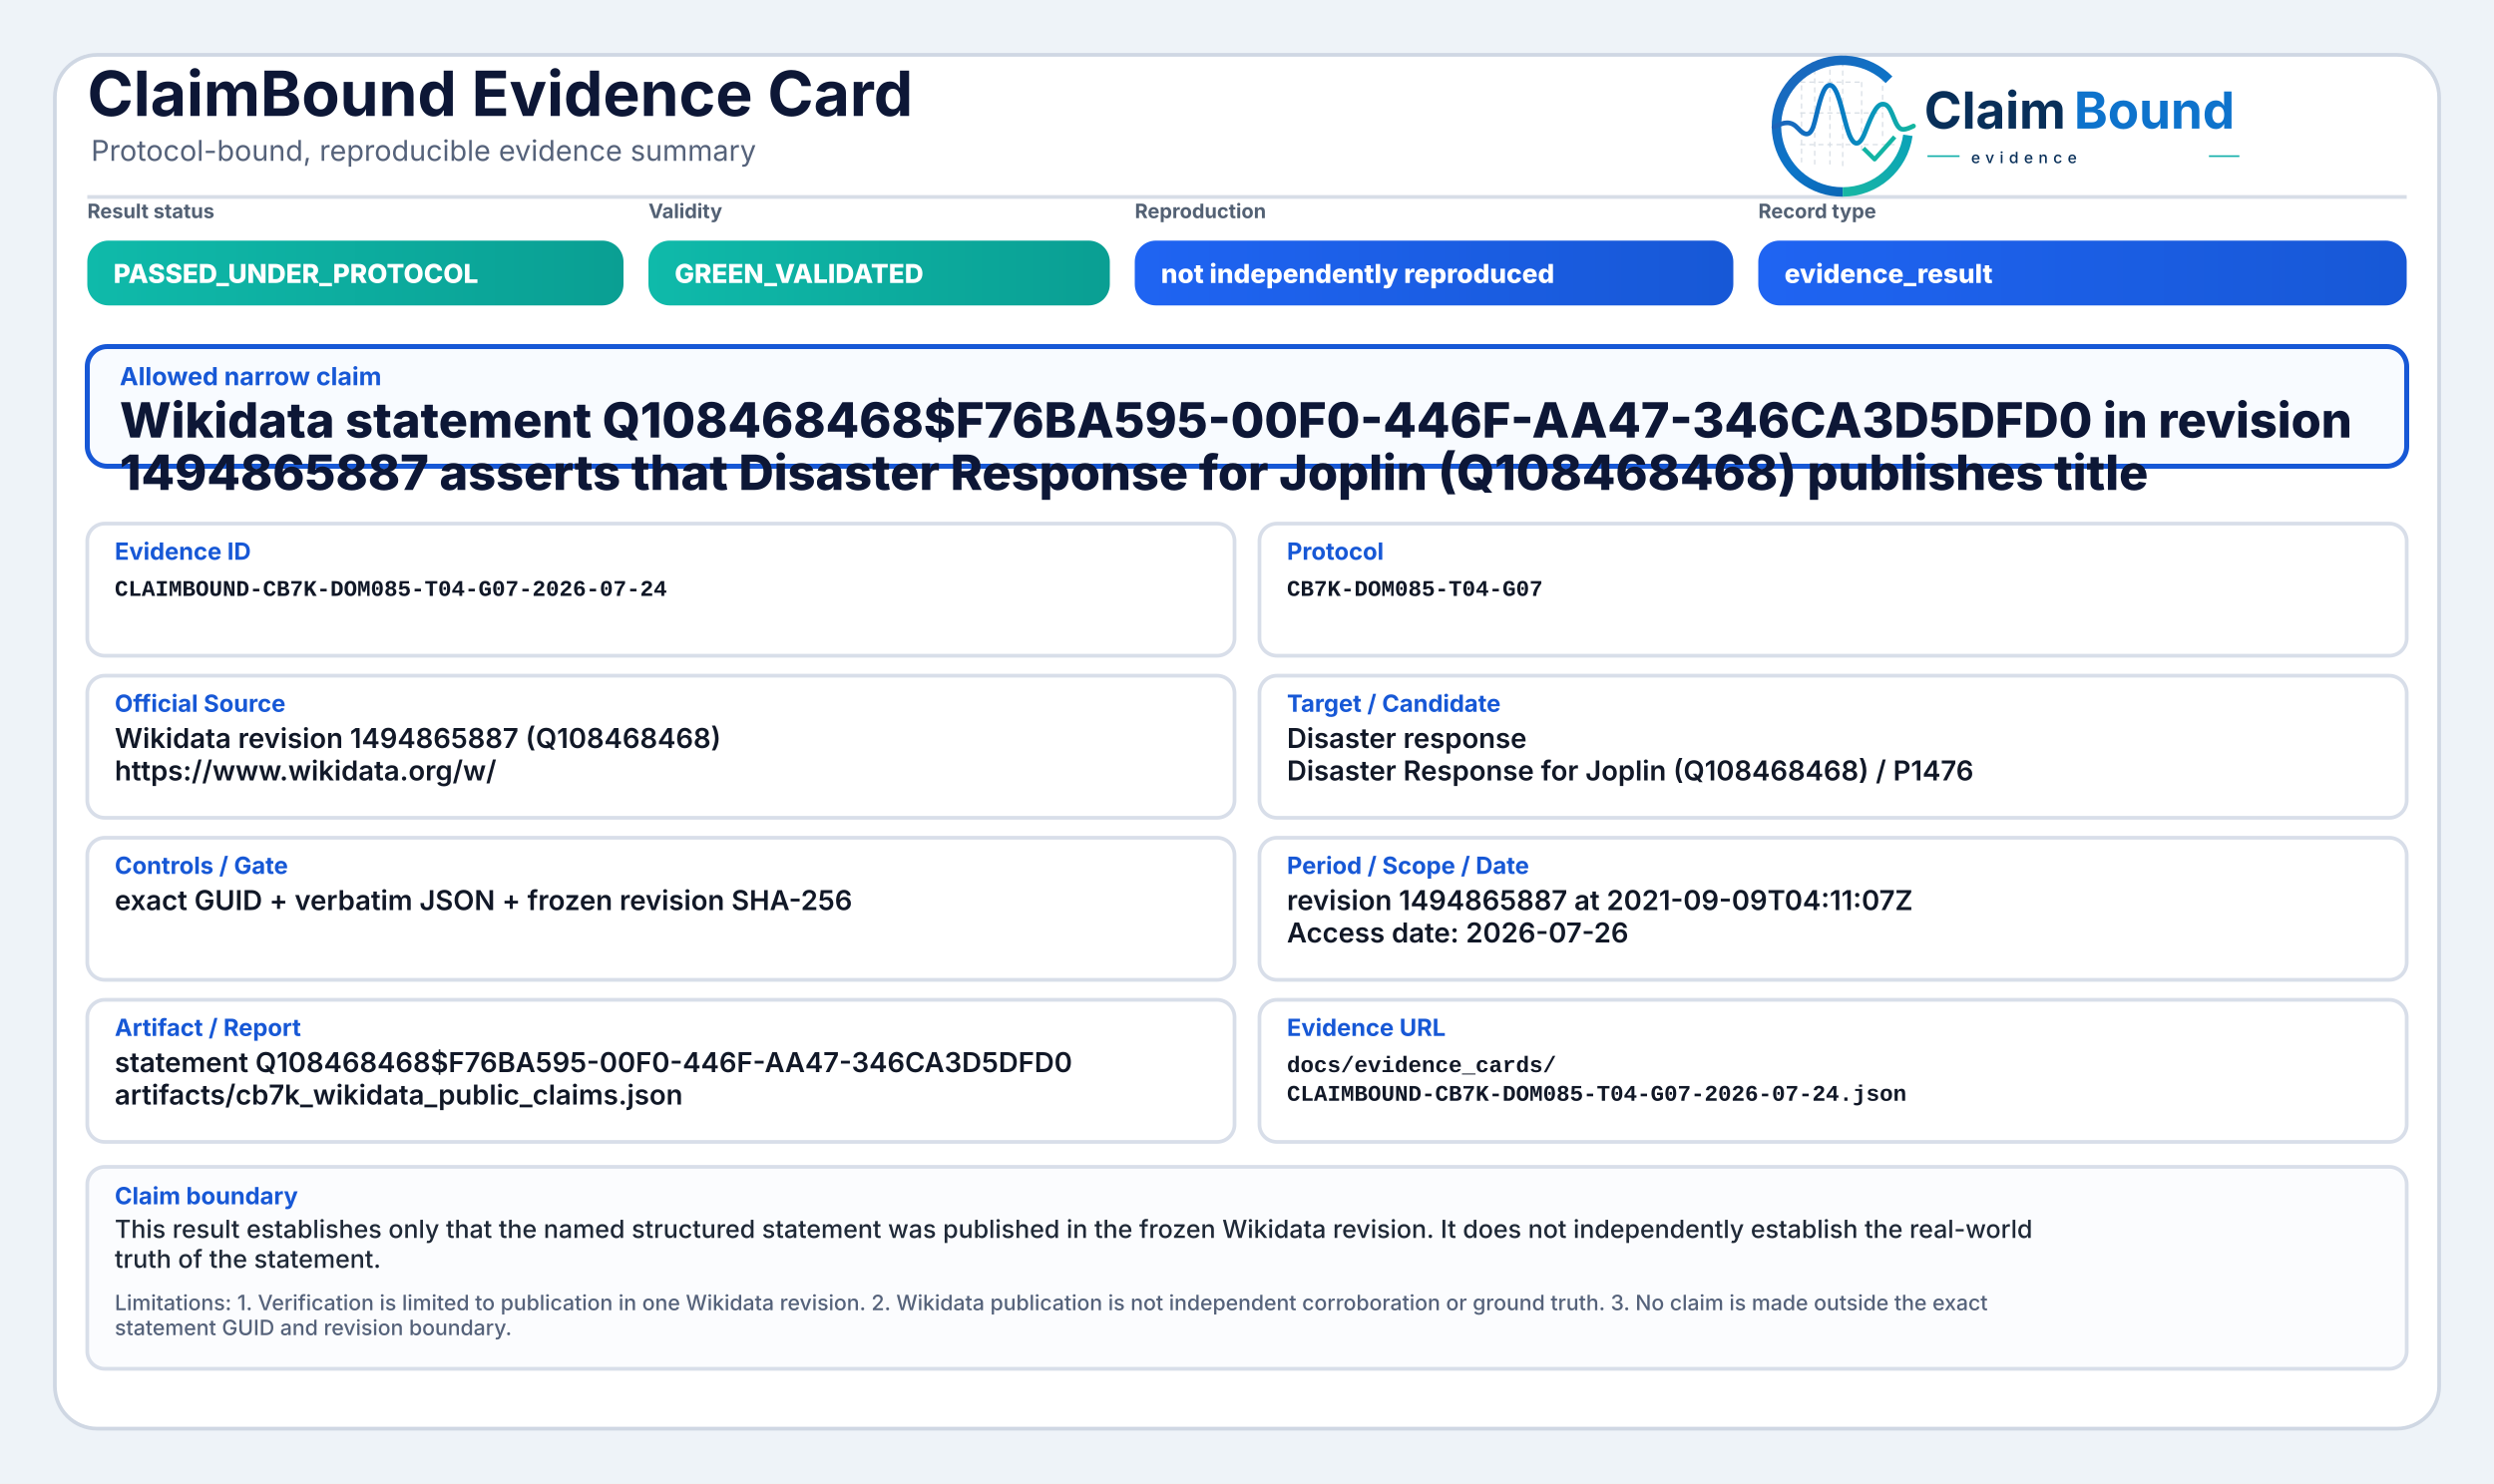
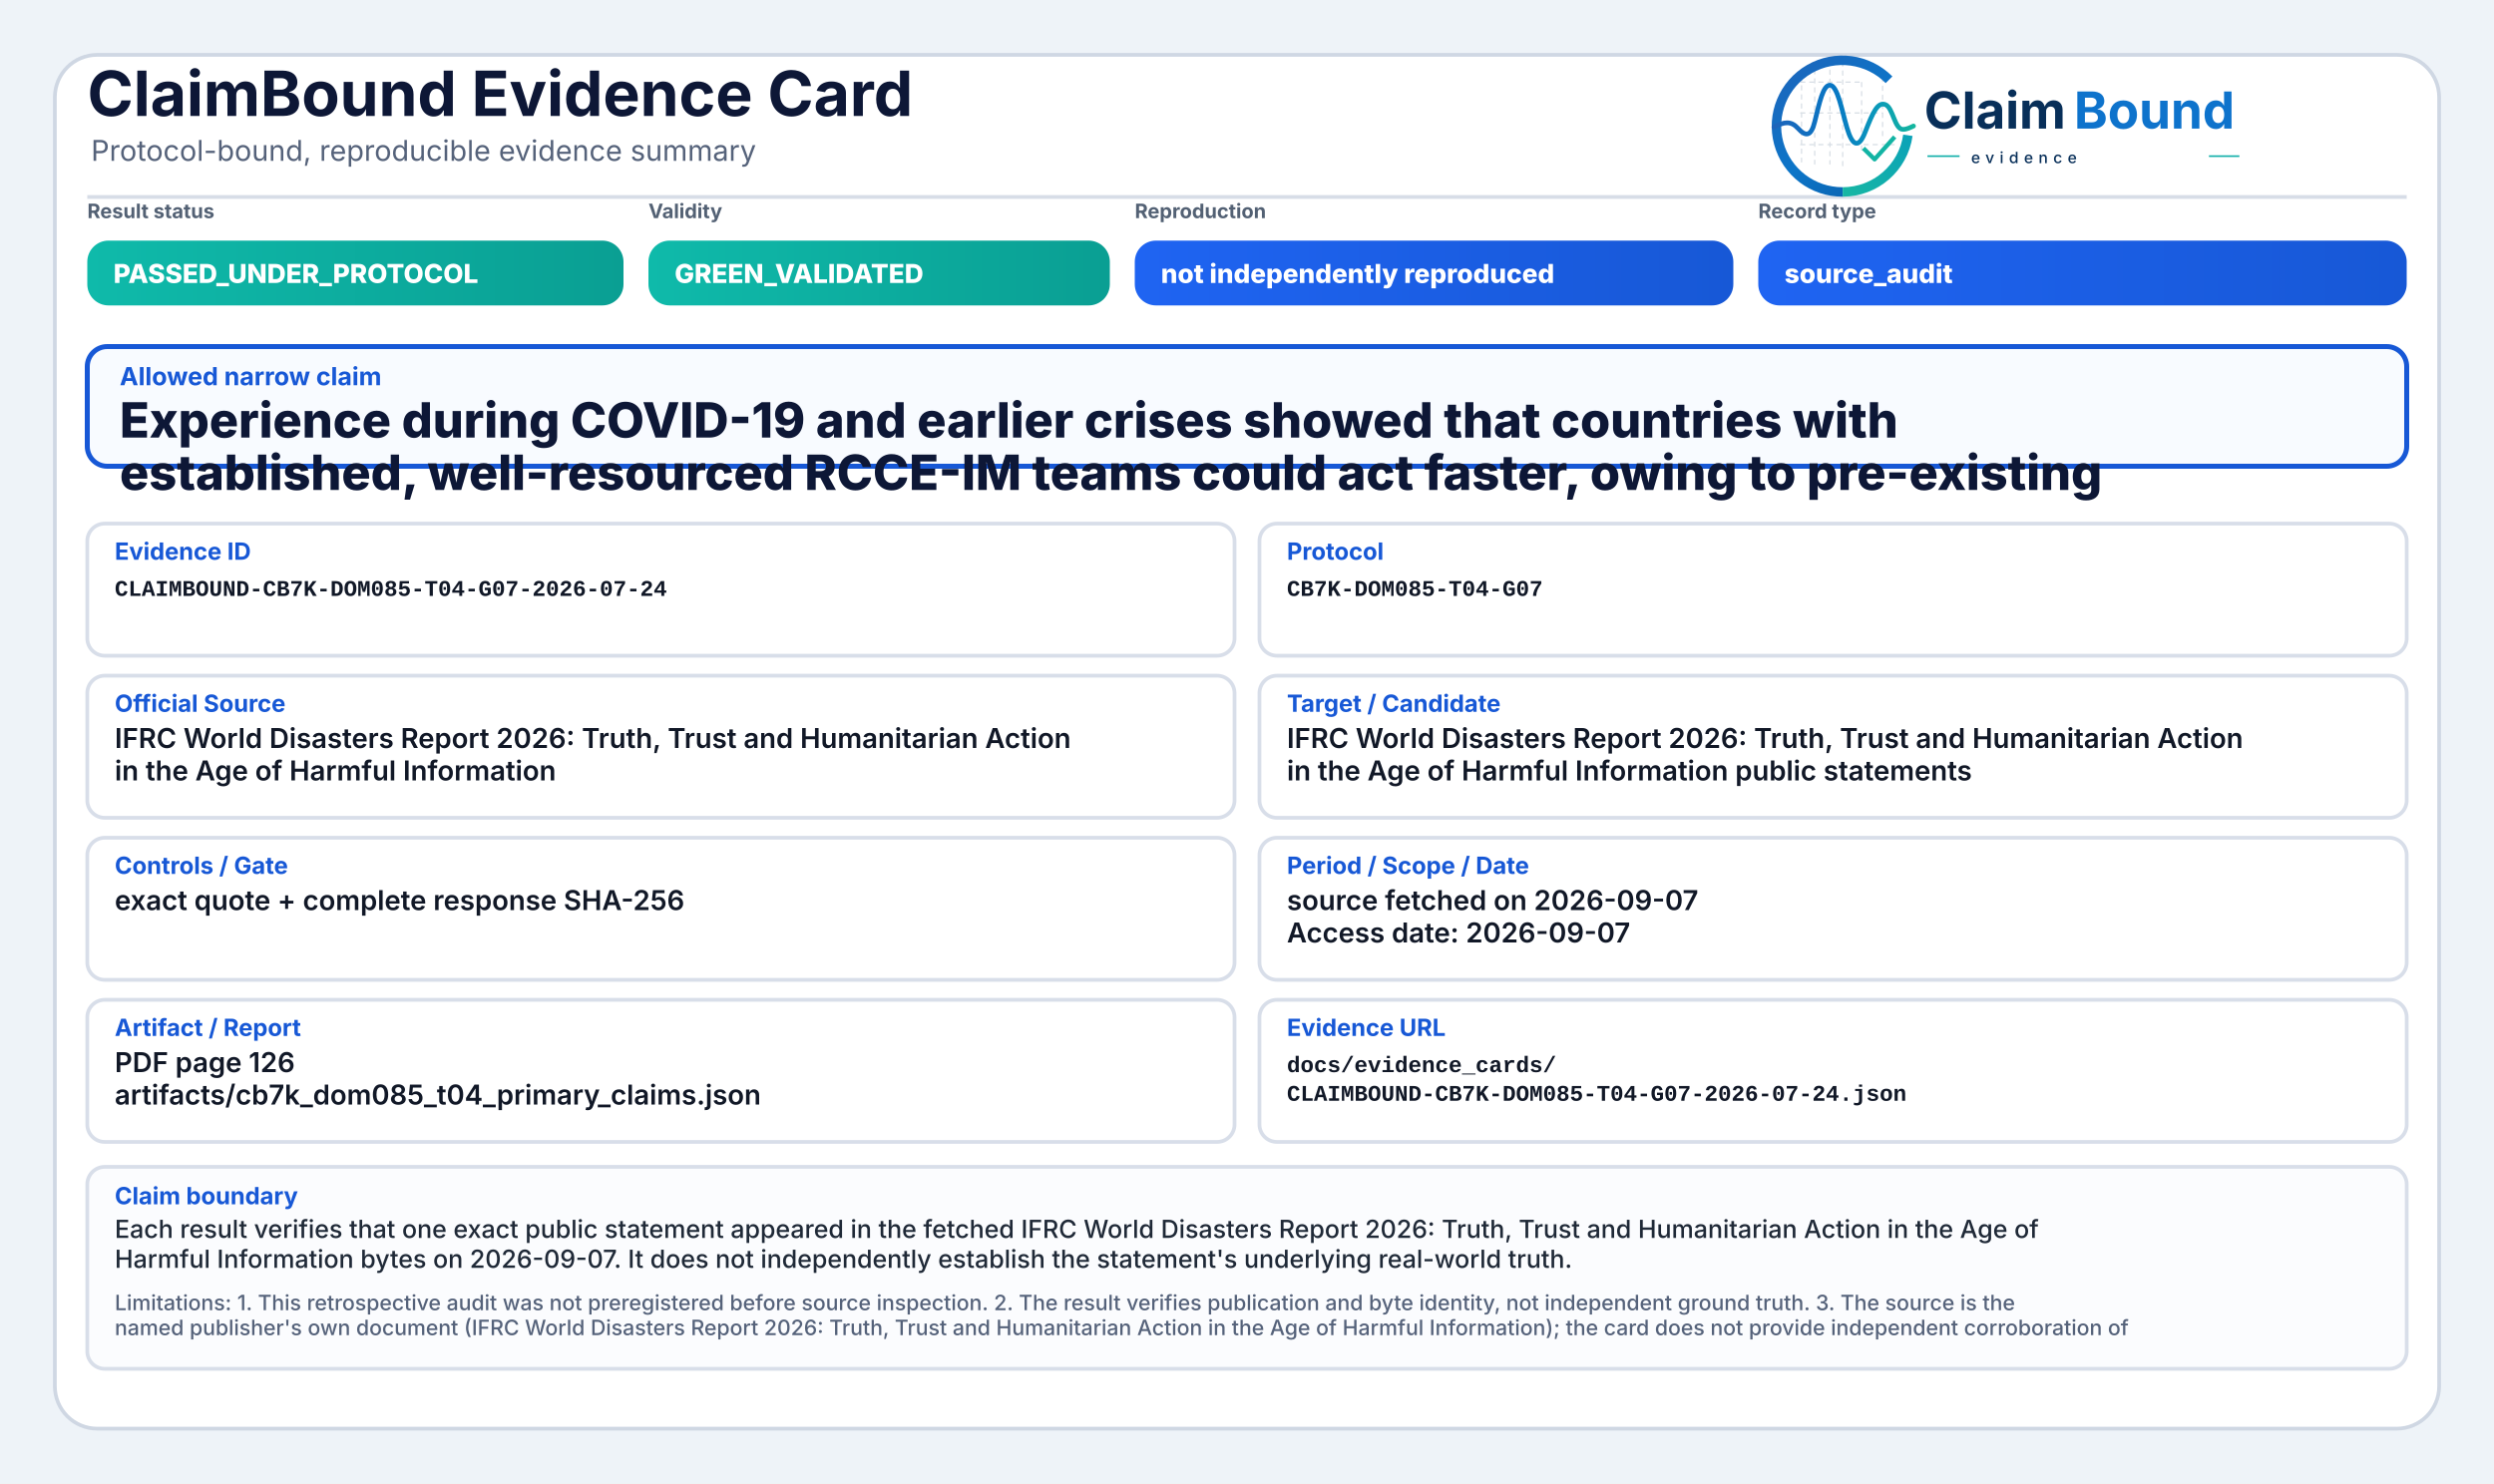
<svg xmlns="http://www.w3.org/2000/svg" width="2000" height="1190" viewBox="0 0 2000 1190" role="img" aria-label="ClaimBound Evidence Card">
  <defs>
    <linearGradient id="greenGrad" x1="0" y1="0" x2="1" y2="0">
      <stop offset="0%" stop-color="#0fbaaa" />
      <stop offset="100%" stop-color="#0a9f93" />
    </linearGradient>
    <linearGradient id="yellowGrad" x1="0" y1="0" x2="1" y2="0">
      <stop offset="0%" stop-color="#fbbf24" />
      <stop offset="100%" stop-color="#d97706" />
    </linearGradient>
    <linearGradient id="amberGrad" x1="0" y1="0" x2="1" y2="0">
      <stop offset="0%" stop-color="#f97316" />
      <stop offset="100%" stop-color="#c2410c" />
    </linearGradient>
    <linearGradient id="redGrad" x1="0" y1="0" x2="1" y2="0">
      <stop offset="0%" stop-color="#ef4444" />
      <stop offset="100%" stop-color="#b91c1c" />
    </linearGradient>
    <linearGradient id="grayGrad" x1="0" y1="0" x2="1" y2="0">
      <stop offset="0%" stop-color="#64748b" />
      <stop offset="100%" stop-color="#475569" />
    </linearGradient>
    <linearGradient id="blueGrad" x1="0" y1="0" x2="1" y2="0">
      <stop offset="0%" stop-color="#1f64f2" />
      <stop offset="100%" stop-color="#1758d6" />
    </linearGradient>
    <linearGradient id="logoRingBlue" x1="73" y1="453" x2="348" y2="793" gradientUnits="userSpaceOnUse">
      <stop offset="0" stop-color="#1E64BA" />
      <stop offset="0.55" stop-color="#0C75C8" />
      <stop offset="1" stop-color="#0A5FAB" />
    </linearGradient>
    <linearGradient id="logoRingTeal" x1="221" y1="792" x2="403" y2="594" gradientUnits="userSpaceOnUse">
      <stop offset="0" stop-color="#18B7A3" />
      <stop offset="1" stop-color="#089EBC" />
    </linearGradient>
    <linearGradient id="logoSignalGradient" x1="61" y1="628" x2="404" y2="628" gradientUnits="userSpaceOnUse">
      <stop offset="0" stop-color="#1E64BA" />
      <stop offset="0.43" stop-color="#0877C4" />
      <stop offset="0.72" stop-color="#0A97BB" />
      <stop offset="1" stop-color="#14B69E" />
    </linearGradient>
  </defs>
  <rect x="0" y="0" width="2000" height="1190" fill="#eef3f8" />
  <rect x="44" y="44" width="1912" height="1102" rx="34" fill="#ffffff" stroke="#cfd7e3" stroke-width="3" />
  <path d="M70 158 H1930" stroke="#d7dde7" stroke-width="3" />
  <text x="70" y="93" font-family="Inter, Segoe UI, Arial, sans-serif" font-size="50" font-weight="750" fill="#0d1736">ClaimBound Evidence Card</text>
  <text x="73" y="129" font-family="Inter, Segoe UI, Arial, sans-serif" font-size="23" font-weight="400" fill="#55627a">Protocol-bound, reproducible evidence summary</text>
  <g aria-label="ClaimBound evidence logo" transform="translate(1415,52) scale(0.33) translate(-40,-478)">
    <g stroke-linecap="butt" stroke-linejoin="round">
      <g stroke="#CBD3DC" stroke-width="3.2" stroke-linecap="round" stroke-dasharray="10 12" opacity="0.72">
        <path d="M130 507V714" />
        <path d="M162 490V719" />
        <path d="M199 491V719" />
        <path d="M230 471V726" />
        <path d="M276 521V690" />
        <path d="M327 508V650" />
        <path d="M128 520H277" />
        <path d="M128 595H327" />
        <path d="M128 672H355" />
      </g>
      <path d="M342.6 514.3A160 160 0 1 0 230 787" fill="none" stroke="url(#logoRingBlue)" stroke-width="23" />
      <path d="M230 787A160 160 0 0 0 388.4 649.3" fill="none" stroke="url(#logoRingTeal)" stroke-width="23" />
      <path d="M63 629.5C87 616.4 104.3 613.6 121.2 632.2C140.7 653.8 153.4 651.6 162.1 616.2C173.8 568.5 182.5 527.5 198.9 527.5C217.5 527.5 228.4 590.6 240.3 630.8C253.4 675.4 268.6 682.8 284.6 641.5C303.5 592.9 315.2 567.6 333.7 574.7C352.6 582 355.7 635.1 376.6 634.9C386.2 634.8 394 630.4 402 626.8" fill="none" stroke="url(#logoSignalGradient)" stroke-width="11.5" stroke-linecap="round" />
      <path d="M284 684.5L307.5 707.7L353 657" fill="none" stroke="#12B4A4" stroke-width="10.5" stroke-linecap="square" />
    </g>
    <text x="428" y="633" font-family="Inter, Segoe UI, Arial, sans-serif" font-size="124" font-weight="750" fill="#082F59" text-rendering="geometricPrecision">Claim</text>
    <text x="792" y="633" font-family="Inter, Segoe UI, Arial, sans-serif" font-size="124" font-weight="750" fill="#0E73CC" text-rendering="geometricPrecision">Bound</text>
    <line x1="436" y1="700" x2="514" y2="700" stroke="#11AFA9" stroke-width="4" />
    <text x="542" y="717" font-family="Inter, Segoe UI, Arial, sans-serif" font-size="38" font-weight="500" letter-spacing="13" fill="#082F59">evidence</text>
    <line x1="1120" y1="700" x2="1194" y2="700" stroke="#11AFA9" stroke-width="4" />
  </g>
  <text x="70" y="175" font-family="Inter, Segoe UI, Arial, sans-serif" font-size="16" font-weight="650" fill="#536174">Result status</text>
  <rect x="70" y="193" width="430" height="52" rx="17" fill="url(#greenGrad)" />
  <text x="91" y="227" font-family="Inter, Segoe UI, Arial, sans-serif" font-size="21" font-weight="800" fill="#ffffff">PASSED_UNDER_PROTOCOL</text>
  <text x="520" y="175" font-family="Inter, Segoe UI, Arial, sans-serif" font-size="16" font-weight="650" fill="#536174">Validity</text>
  <rect x="520" y="193" width="370" height="52" rx="17" fill="url(#greenGrad)" />
  <text x="541" y="227" font-family="Inter, Segoe UI, Arial, sans-serif" font-size="21" font-weight="800" fill="#ffffff">GREEN_VALIDATED</text>
  <text x="910" y="175" font-family="Inter, Segoe UI, Arial, sans-serif" font-size="16" font-weight="650" fill="#536174">Reproduction</text>
  <rect x="910" y="193" width="480" height="52" rx="17" fill="url(#blueGrad)" />
  <text x="931" y="227" font-family="Inter, Segoe UI, Arial, sans-serif" font-size="21" font-weight="800" fill="#ffffff">not independently reproduced</text>
  <text x="1410" y="175" font-family="Inter, Segoe UI, Arial, sans-serif" font-size="16" font-weight="650" fill="#536174">Record type</text>
  <rect x="1410" y="193" width="520" height="52" rx="17" fill="url(#blueGrad)" />
-   <text x="1431" y="227" font-family="Inter, Segoe UI, Arial, sans-serif" font-size="21" font-weight="800" fill="#ffffff">evidence_result</text>
+   <text x="1431" y="227" font-family="Inter, Segoe UI, Arial, sans-serif" font-size="21" font-weight="800" fill="#ffffff">source_audit</text>
  <rect x="70" y="278" width="1860" height="96" rx="16" fill="#f8fbff" stroke="#1758d6" stroke-width="4" />
  <text x="96" y="309" font-family="Inter, Segoe UI, Arial, sans-serif" font-size="20" font-weight="750" fill="#1758d6">Allowed narrow claim</text>
-   <text x="96" y="351" font-family="Inter, Segoe UI, Arial, sans-serif" font-size="39" font-weight="800" fill="#0d1736">Wikidata statement Q108468468$F76BA595-00F0-446F-AA47-346CA3D5DFD0 in revision</text>
-   <text x="96" y="393" font-family="Inter, Segoe UI, Arial, sans-serif" font-size="39" font-weight="800" fill="#0d1736">1494865887 asserts that Disaster Response for Joplin (Q108468468) publishes title</text>
+   <text x="96" y="351" font-family="Inter, Segoe UI, Arial, sans-serif" font-size="39" font-weight="800" fill="#0d1736">Experience during COVID-19 and earlier crises showed that countries with</text>
+   <text x="96" y="393" font-family="Inter, Segoe UI, Arial, sans-serif" font-size="39" font-weight="800" fill="#0d1736">established, well-resourced RCCE-IM teams could act faster, owing to pre-existing</text>
  <rect x="70" y="420" width="920" height="106" rx="14" fill="#ffffff" stroke="#d8dee9" stroke-width="3" />
  <text x="92" y="449" font-family="Inter, Segoe UI, Arial, sans-serif" font-size="19" font-weight="750" fill="#1758d6">Evidence ID</text>
  <text x="92" y="478" font-family="SFMono-Regular, Consolas, Liberation Mono, monospace" font-size="18" font-weight="600" fill="#111827">CLAIMBOUND-CB7K-DOM085-T04-G07-2026-07-24</text>
  <rect x="1010" y="420" width="920" height="106" rx="14" fill="#ffffff" stroke="#d8dee9" stroke-width="3" />
  <text x="1032" y="449" font-family="Inter, Segoe UI, Arial, sans-serif" font-size="19" font-weight="750" fill="#1758d6">Protocol</text>
  <text x="1032" y="478" font-family="SFMono-Regular, Consolas, Liberation Mono, monospace" font-size="18" font-weight="600" fill="#111827">CB7K-DOM085-T04-G07</text>
  <rect x="70" y="542" width="920" height="114" rx="14" fill="#ffffff" stroke="#d8dee9" stroke-width="3" />
  <text x="92" y="571" font-family="Inter, Segoe UI, Arial, sans-serif" font-size="19" font-weight="750" fill="#1758d6">Official Source</text>
-   <text x="92" y="600" font-family="Inter, Segoe UI, Arial, sans-serif" font-size="22" font-weight="600" fill="#111827">Wikidata revision 1494865887 (Q108468468)</text>
-   <text x="92" y="626" font-family="Inter, Segoe UI, Arial, sans-serif" font-size="22" font-weight="600" fill="#111827">https://www.wikidata.org/w/</text>
+   <text x="92" y="600" font-family="Inter, Segoe UI, Arial, sans-serif" font-size="22" font-weight="600" fill="#111827">IFRC World Disasters Report 2026: Truth, Trust and Humanitarian Action</text>
+   <text x="92" y="626" font-family="Inter, Segoe UI, Arial, sans-serif" font-size="22" font-weight="600" fill="#111827">in the Age of Harmful Information</text>
  <rect x="1010" y="542" width="920" height="114" rx="14" fill="#ffffff" stroke="#d8dee9" stroke-width="3" />
  <text x="1032" y="571" font-family="Inter, Segoe UI, Arial, sans-serif" font-size="19" font-weight="750" fill="#1758d6">Target / Candidate</text>
-   <text x="1032" y="600" font-family="Inter, Segoe UI, Arial, sans-serif" font-size="22" font-weight="600" fill="#111827">Disaster response</text>
-   <text x="1032" y="626" font-family="Inter, Segoe UI, Arial, sans-serif" font-size="22" font-weight="600" fill="#111827">Disaster Response for Joplin (Q108468468) / P1476</text>
+   <text x="1032" y="600" font-family="Inter, Segoe UI, Arial, sans-serif" font-size="22" font-weight="600" fill="#111827">IFRC World Disasters Report 2026: Truth, Trust and Humanitarian Action</text>
+   <text x="1032" y="626" font-family="Inter, Segoe UI, Arial, sans-serif" font-size="22" font-weight="600" fill="#111827">in the Age of Harmful Information public statements</text>
  <rect x="70" y="672" width="920" height="114" rx="14" fill="#ffffff" stroke="#d8dee9" stroke-width="3" />
  <text x="92" y="701" font-family="Inter, Segoe UI, Arial, sans-serif" font-size="19" font-weight="750" fill="#1758d6">Controls / Gate</text>
-   <text x="92" y="730" font-family="Inter, Segoe UI, Arial, sans-serif" font-size="22" font-weight="600" fill="#111827">exact GUID + verbatim JSON + frozen revision SHA-256</text>
+   <text x="92" y="730" font-family="Inter, Segoe UI, Arial, sans-serif" font-size="22" font-weight="600" fill="#111827">exact quote + complete response SHA-256</text>
  <rect x="1010" y="672" width="920" height="114" rx="14" fill="#ffffff" stroke="#d8dee9" stroke-width="3" />
  <text x="1032" y="701" font-family="Inter, Segoe UI, Arial, sans-serif" font-size="19" font-weight="750" fill="#1758d6">Period / Scope / Date</text>
-   <text x="1032" y="730" font-family="Inter, Segoe UI, Arial, sans-serif" font-size="22" font-weight="600" fill="#111827">revision 1494865887 at 2021-09-09T04:11:07Z</text>
-   <text x="1032" y="756" font-family="Inter, Segoe UI, Arial, sans-serif" font-size="22" font-weight="600" fill="#111827">Access date: 2026-07-26</text>
+   <text x="1032" y="730" font-family="Inter, Segoe UI, Arial, sans-serif" font-size="22" font-weight="600" fill="#111827">source fetched on 2026-09-07</text>
+   <text x="1032" y="756" font-family="Inter, Segoe UI, Arial, sans-serif" font-size="22" font-weight="600" fill="#111827">Access date: 2026-09-07</text>
  <rect x="70" y="802" width="920" height="114" rx="14" fill="#ffffff" stroke="#d8dee9" stroke-width="3" />
  <text x="92" y="831" font-family="Inter, Segoe UI, Arial, sans-serif" font-size="19" font-weight="750" fill="#1758d6">Artifact / Report</text>
-   <text x="92" y="860" font-family="Inter, Segoe UI, Arial, sans-serif" font-size="22" font-weight="600" fill="#111827">statement Q108468468$F76BA595-00F0-446F-AA47-346CA3D5DFD0</text>
-   <text x="92" y="886" font-family="Inter, Segoe UI, Arial, sans-serif" font-size="22" font-weight="600" fill="#111827">artifacts/cb7k_wikidata_public_claims.json</text>
+   <text x="92" y="860" font-family="Inter, Segoe UI, Arial, sans-serif" font-size="22" font-weight="600" fill="#111827">PDF page 126</text>
+   <text x="92" y="886" font-family="Inter, Segoe UI, Arial, sans-serif" font-size="22" font-weight="600" fill="#111827">artifacts/cb7k_dom085_t04_primary_claims.json</text>
  <rect x="1010" y="802" width="920" height="114" rx="14" fill="#ffffff" stroke="#d8dee9" stroke-width="3" />
  <text x="1032" y="831" font-family="Inter, Segoe UI, Arial, sans-serif" font-size="19" font-weight="750" fill="#1758d6">Evidence URL</text>
  <text x="1032" y="860" font-family="SFMono-Regular, Consolas, Liberation Mono, monospace" font-size="18" font-weight="600" fill="#111827">docs/evidence_cards/</text>
  <text x="1032" y="883" font-family="SFMono-Regular, Consolas, Liberation Mono, monospace" font-size="18" font-weight="600" fill="#111827">CLAIMBOUND-CB7K-DOM085-T04-G07-2026-07-24.json</text>
  <rect x="70" y="936" width="1860" height="162" rx="14" fill="#fbfcfe" stroke="#d8dee9" stroke-width="3" />
  <text x="92" y="966" font-family="Inter, Segoe UI, Arial, sans-serif" font-size="19" font-weight="750" fill="#1758d6">Claim boundary</text>
-   <text x="92" y="993" font-family="Inter, Segoe UI, Arial, sans-serif" font-size="20" font-weight="500" fill="#1f2937">This result establishes only that the named structured statement was published in the frozen Wikidata revision. It does not independently establish the real-world</text>
-   <text x="92" y="1017" font-family="Inter, Segoe UI, Arial, sans-serif" font-size="20" font-weight="500" fill="#1f2937">truth of the statement.</text>
-   <text x="92" y="1051" font-family="Inter, Segoe UI, Arial, sans-serif" font-size="17" font-weight="500" fill="#55627a">Limitations: 1. Verification is limited to publication in one Wikidata revision. 2. Wikidata publication is not independent corroboration or ground truth. 3. No claim is made outside the exact</text>
-   <text x="92" y="1071" font-family="Inter, Segoe UI, Arial, sans-serif" font-size="17" font-weight="500" fill="#55627a">statement GUID and revision boundary.</text>
+   <text x="92" y="993" font-family="Inter, Segoe UI, Arial, sans-serif" font-size="20" font-weight="500" fill="#1f2937">Each result verifies that one exact public statement appeared in the fetched IFRC World Disasters Report 2026: Truth, Trust and Humanitarian Action in the Age of</text>
+   <text x="92" y="1017" font-family="Inter, Segoe UI, Arial, sans-serif" font-size="20" font-weight="500" fill="#1f2937">Harmful Information bytes on 2026-09-07. It does not independently establish the statement's underlying real-world truth.</text>
+   <text x="92" y="1051" font-family="Inter, Segoe UI, Arial, sans-serif" font-size="17" font-weight="500" fill="#55627a">Limitations: 1. This retrospective audit was not preregistered before source inspection. 2. The result verifies publication and byte identity, not independent ground truth. 3. The source is the</text>
+   <text x="92" y="1071" font-family="Inter, Segoe UI, Arial, sans-serif" font-size="17" font-weight="500" fill="#55627a">named publisher's own document (IFRC World Disasters Report 2026: Truth, Trust and Humanitarian Action in the Age of Harmful Information); the card does not provide independent corroboration of</text>
</svg>
